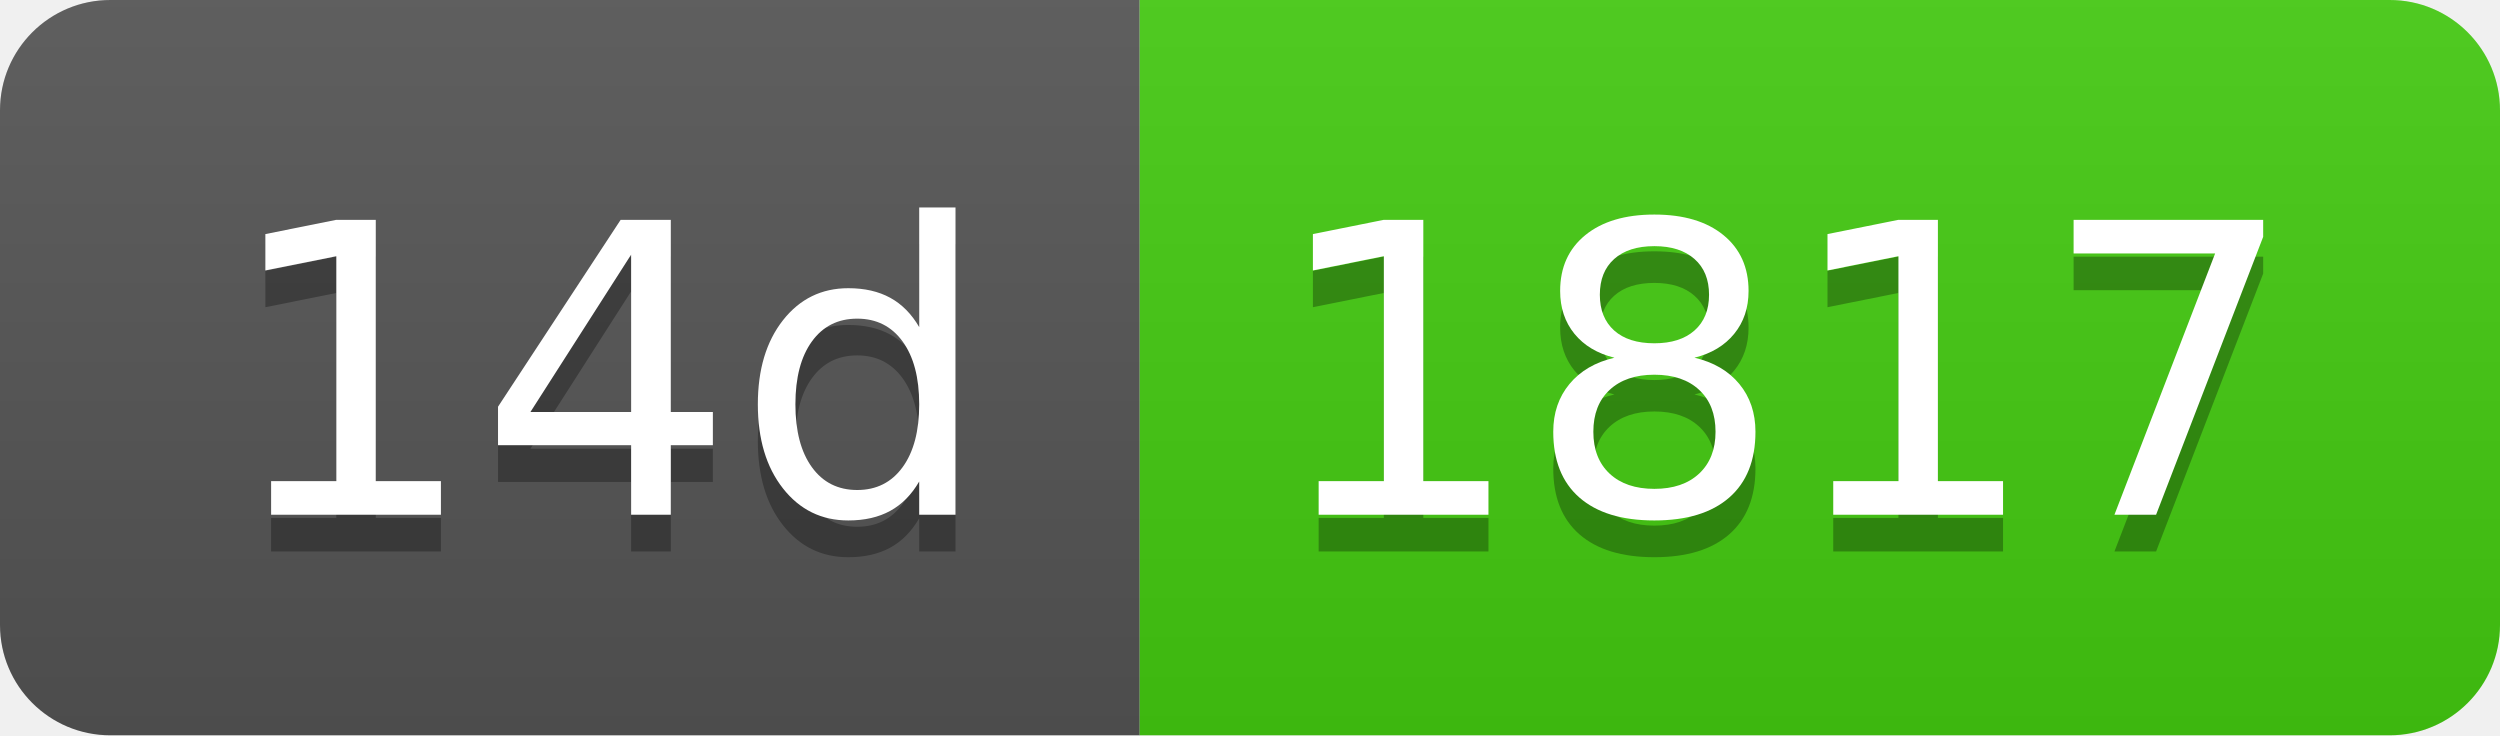
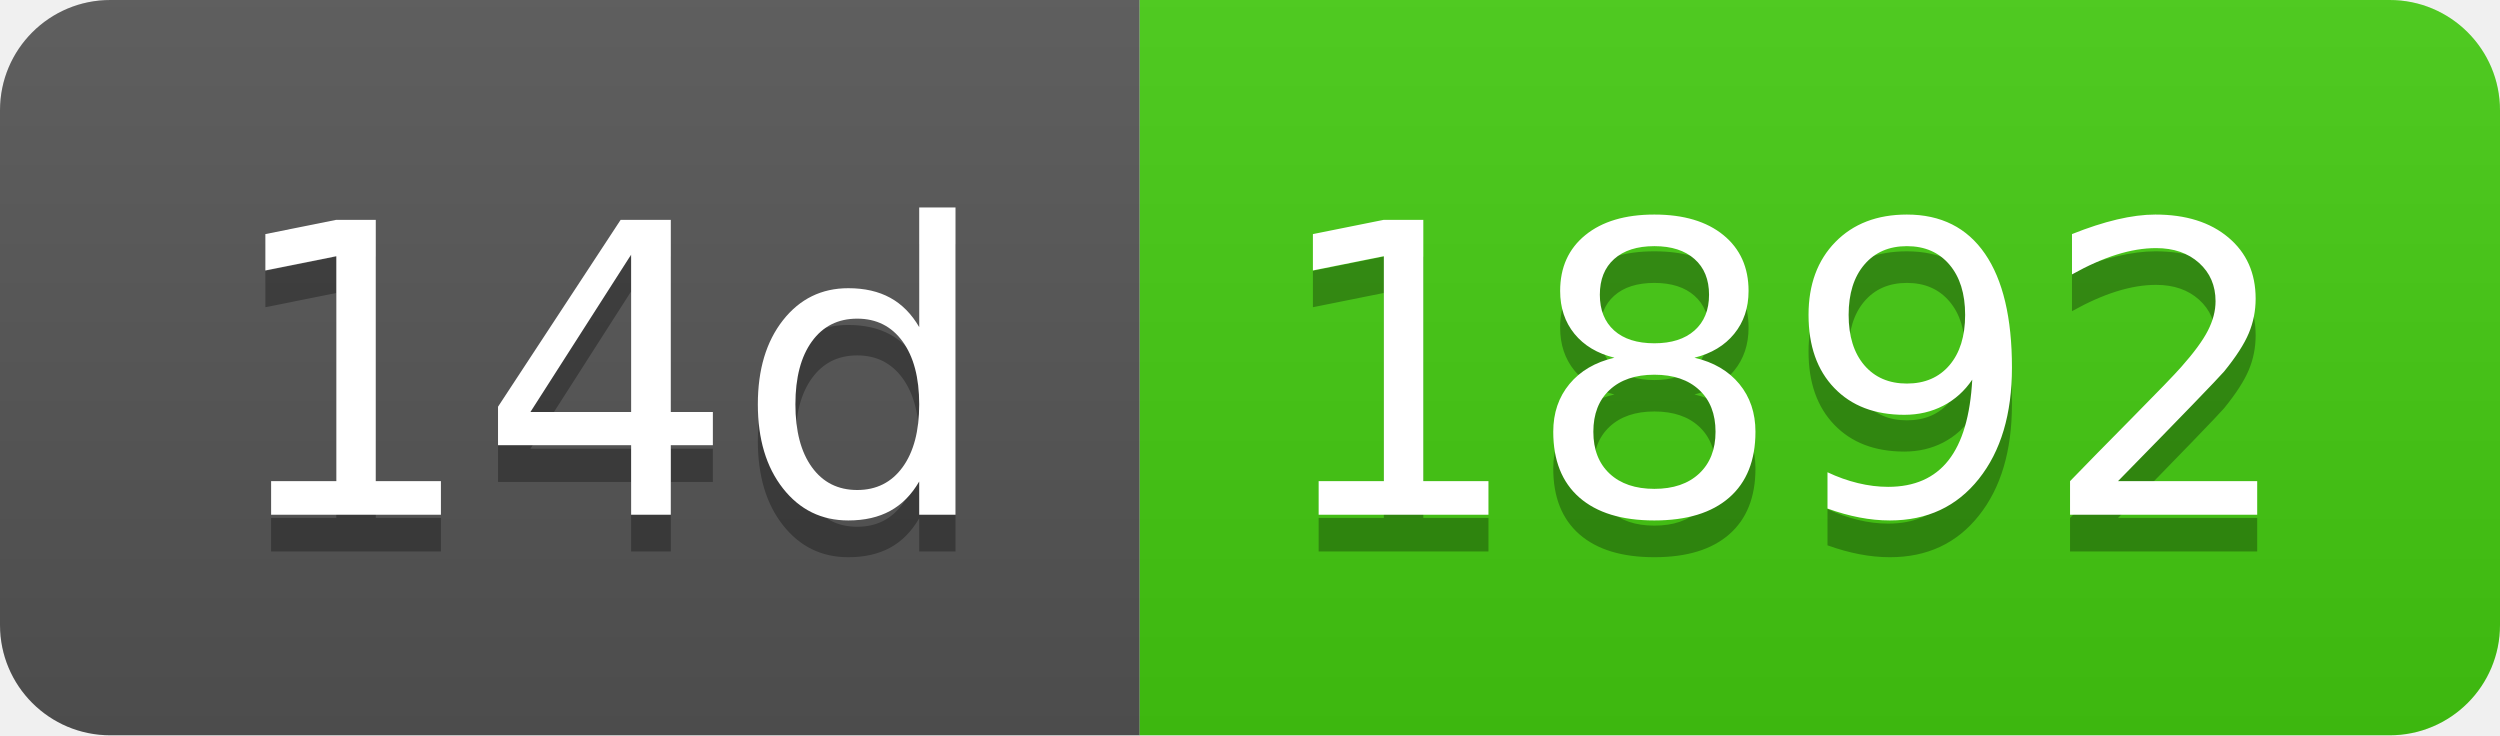
- <svg xmlns="http://www.w3.org/2000/svg" width="68" height="20" role="img" aria-label="14d: 1817">
+ <svg xmlns="http://www.w3.org/2000/svg" width="68" height="20" role="img" aria-label="14d: 1892">
  <linearGradient id="s" x2="0" y2="100%">
    <stop offset="0" stop-color="#bbb" stop-opacity=".1" />
    <stop offset="1" stop-opacity=".1" />
  </linearGradient>
  <clipPath id="r">
    <rect width="68" height="20" rx="3" fill="#fff" />
  </clipPath>
  <g clip-path="url(#r)">
    <rect width="31" height="20" fill="#555" />
    <rect x="31" width="37" height="20" fill="#4c1" />
    <rect width="68" height="20" fill="url(#s)" />
  </g>
  <g fill="#fff" text-anchor="middle" font-family="Verdana,Geneva,DejaVu Sans,sans-serif" text-rendering="geometricPrecision" font-size="110">
    <text aria-hidden="true" x="165" y="150" fill="#010101" fill-opacity=".3" transform="scale(.1)" textLength="210">14d</text>
    <text x="165" y="140" transform="scale(.1)" fill="#fff" textLength="210">14d</text>
-     <text aria-hidden="true" x="485" y="150" fill="#010101" fill-opacity=".3" transform="scale(.1)" textLength="270">1817</text>
-     <text x="485" y="140" transform="scale(.1)" fill="#fff" textLength="270">1817</text>
+     <text aria-hidden="true" x="485" y="150" fill="#010101" fill-opacity=".3" transform="scale(.1)" textLength="270">1892</text>
+     <text x="485" y="140" transform="scale(.1)" fill="#fff" textLength="270">1892</text>
  </g>
</svg>
